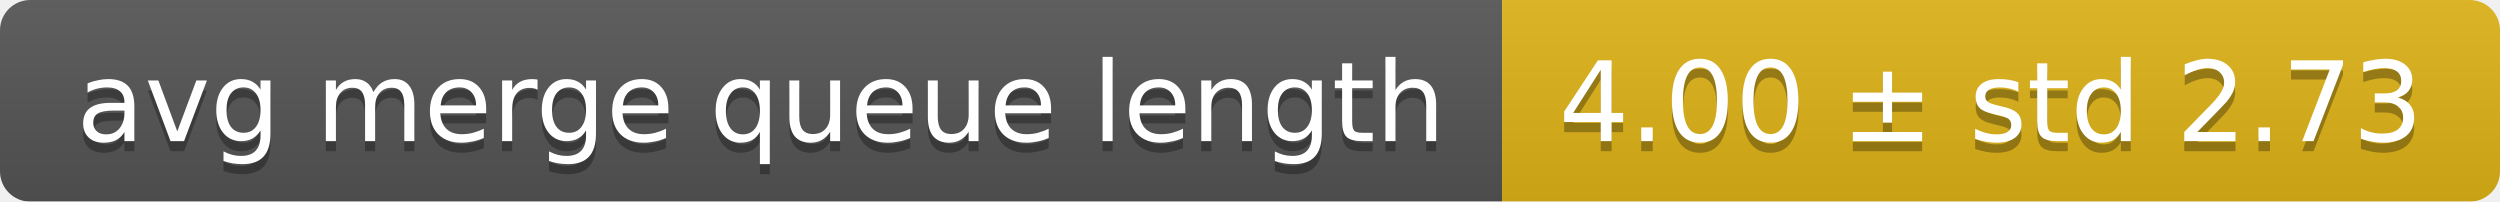
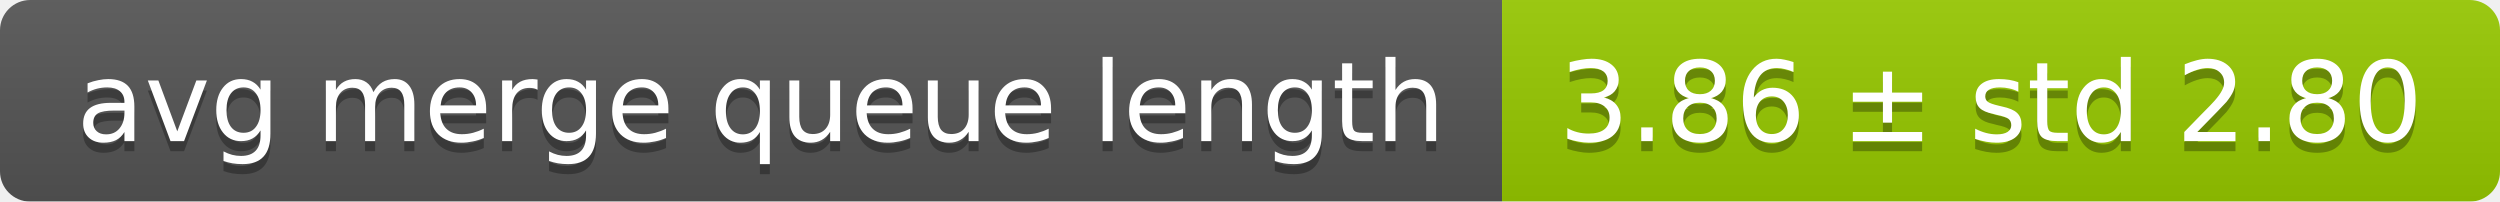
<svg xmlns="http://www.w3.org/2000/svg" width="248" height="20">
  <linearGradient id="smooth" x2="0" y2="100%">
    <stop offset="0" stop-color="#bbb" stop-opacity=".1" />
    <stop offset="1" stop-opacity=".1" />
  </linearGradient>
  <mask id="round">
    <rect width="248" height="20" rx="3" fill="#fff" />
  </mask>
  <g mask="url(#round)">
    <rect width="149" height="20" fill="#555" />
-     <rect x="149" width="99" height="20" fill="#dfb317" />
+     <rect x="149" width="99" height="20" fill="#97ca00" />
    <rect width="248" height="20" fill="url(#smooth)" />
  </g>
  <g fill="#fff" text-anchor="middle" font-family="DejaVu Sans,Verdana,Geneva,sans-serif" font-size="11">
    <text x="75.5" y="15" fill="#010101" fill-opacity=".3">avg merge queue length</text>
    <text x="75.5" y="14">avg merge queue length</text>
-     <text x="197.5" y="15" fill="#010101" fill-opacity=".3">4.00 ± std 2.73</text>
-     <text x="197.5" y="14">4.00 ± std 2.73</text>
+     <text x="197.5" y="15" fill="#010101" fill-opacity=".3">3.86 ± std 2.80</text>
+     <text x="197.5" y="14">3.86 ± std 2.80</text>
  </g>
</svg>
